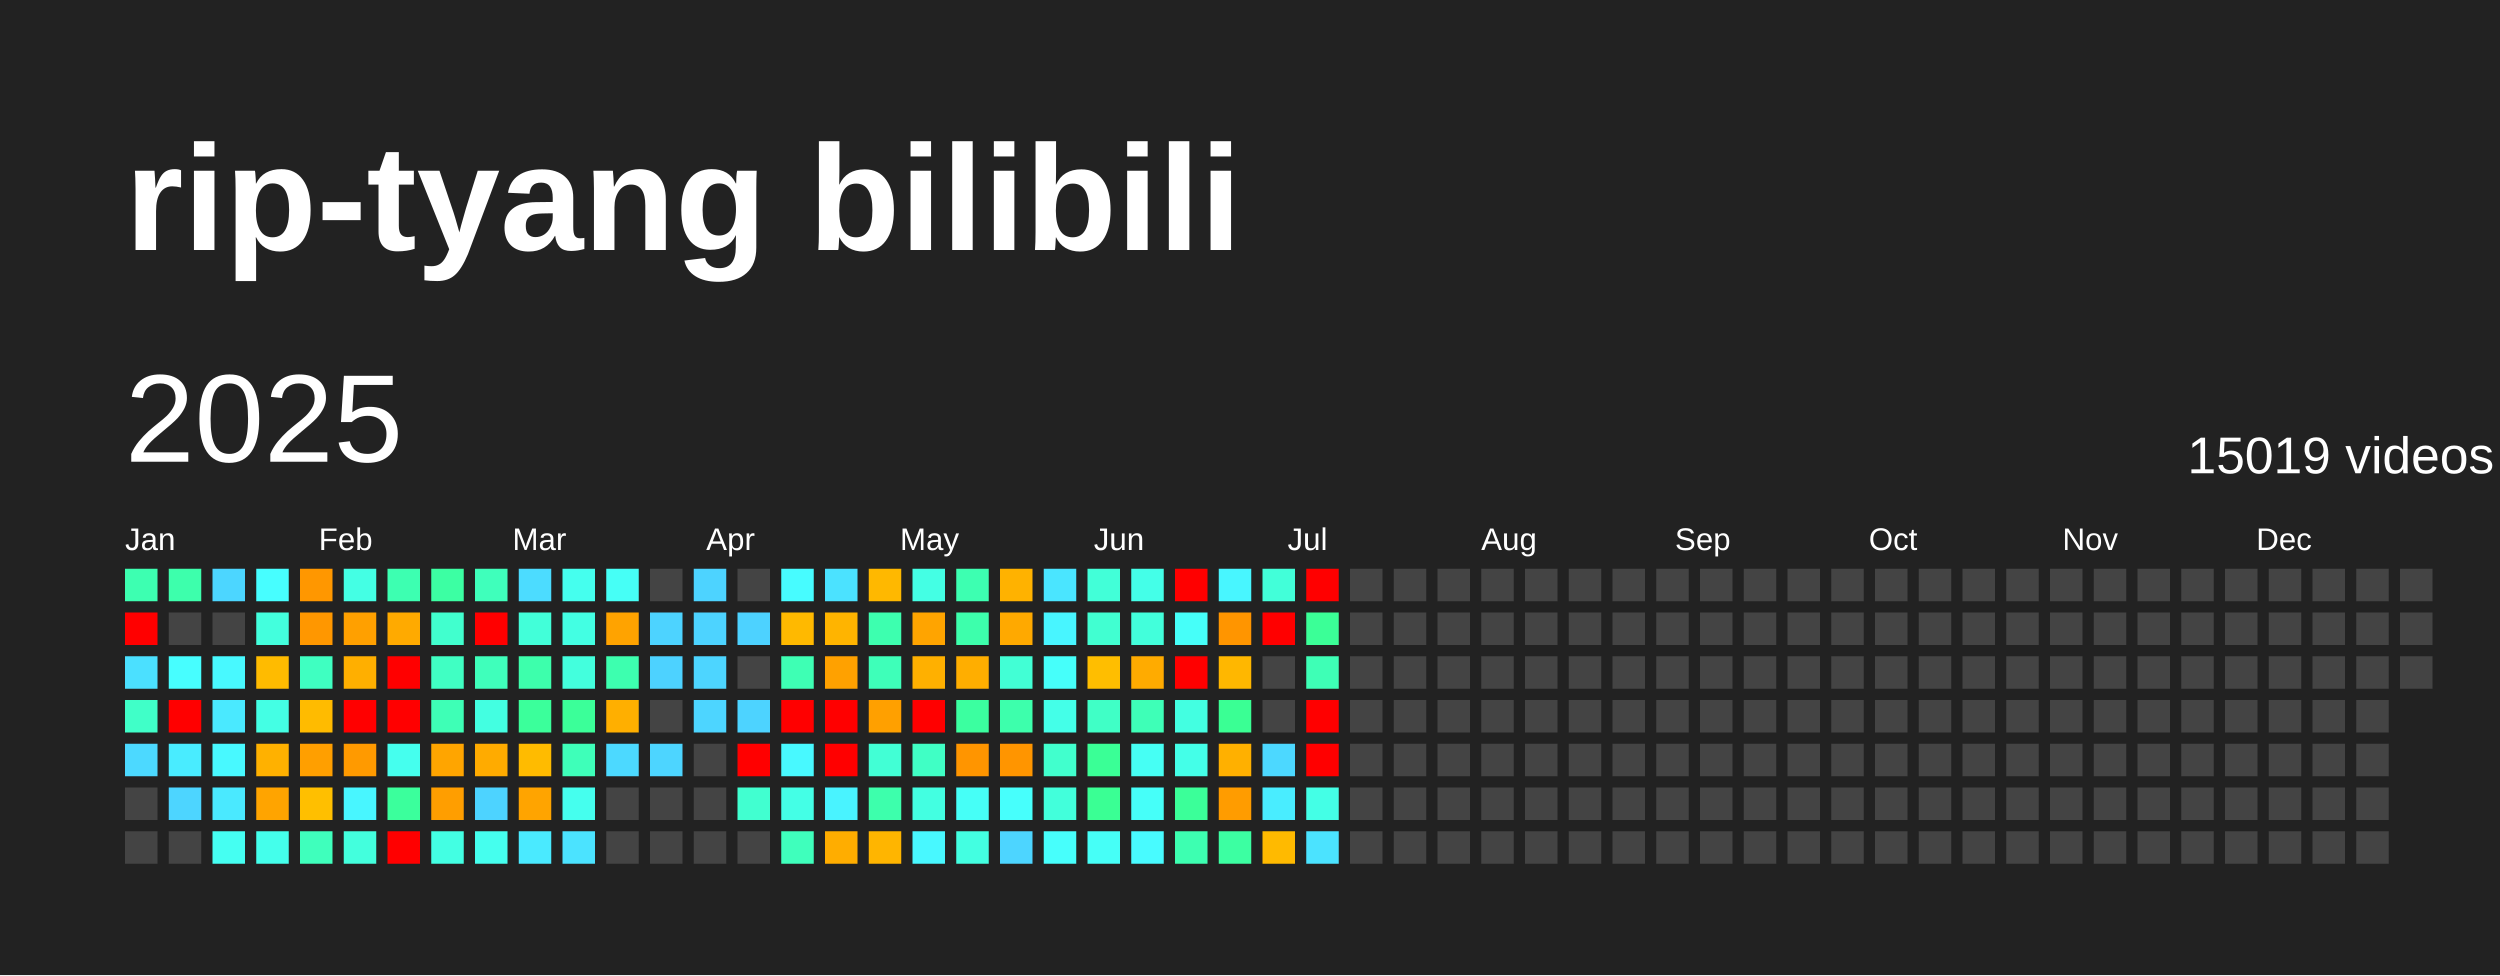
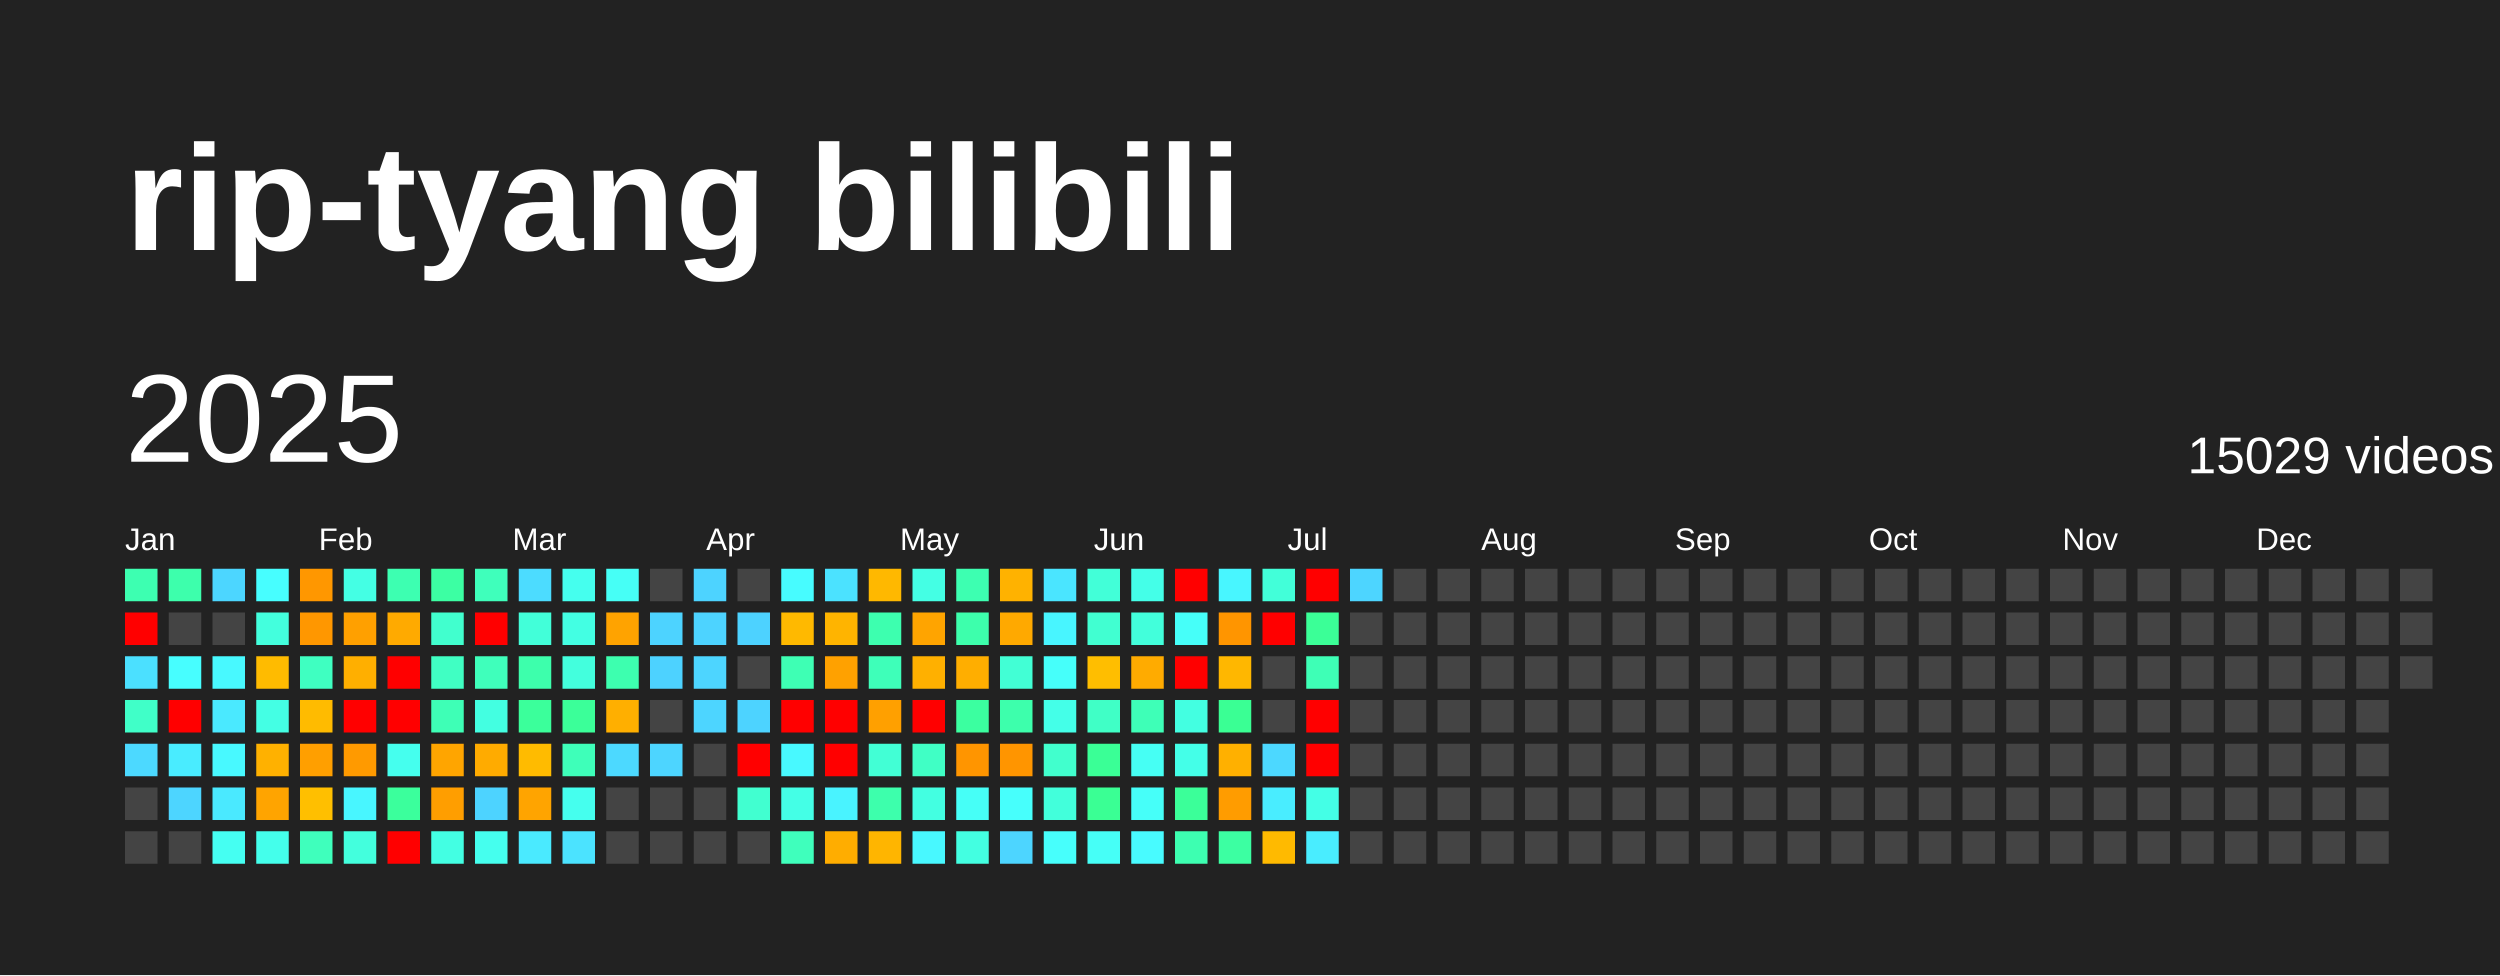
<svg xmlns="http://www.w3.org/2000/svg" baseProfile="full" height="78mm" version="1.1" viewBox="0,0,200,78" width="200mm">
  <defs />
  <rect fill="#222222" height="78" width="200" x="0" y="0" />
  <text fill="#FFFFFF" style="font-size:12px; font-family:Arial; font-weight:bold;" x="10" y="20">rip-tyang bilibili</text>
  <text dominant-baseline="hanging" fill="#FFFFFF" style="font-size:10.0px; font-family:Arial;" x="10" y="30">2025</text>
-   <text dominant-baseline="hanging" fill="#FFFFFF" style="font-size:4.125px; font-family:Arial;" x="175" y="35">15019 videos</text>
+   <text dominant-baseline="hanging" fill="#FFFFFF" style="font-size:4.125px; font-family:Arial;" x="175" y="35">15029 videos</text>
  <text fill="#FFFFFF" style="font-size:2.5px; font-family:Arial" x="10.0" y="44">Jan</text>
  <text fill="#FFFFFF" style="font-size:2.5px; font-family:Arial" x="25.5" y="44">Feb</text>
  <text fill="#FFFFFF" style="font-size:2.5px; font-family:Arial" x="41.0" y="44">Mar</text>
  <text fill="#FFFFFF" style="font-size:2.5px; font-family:Arial" x="56.5" y="44">Apr</text>
  <text fill="#FFFFFF" style="font-size:2.5px; font-family:Arial" x="72.0" y="44">May</text>
  <text fill="#FFFFFF" style="font-size:2.5px; font-family:Arial" x="87.5" y="44">Jun</text>
  <text fill="#FFFFFF" style="font-size:2.5px; font-family:Arial" x="103.0" y="44">Jul</text>
  <text fill="#FFFFFF" style="font-size:2.5px; font-family:Arial" x="118.5" y="44">Aug</text>
  <text fill="#FFFFFF" style="font-size:2.5px; font-family:Arial" x="134.0" y="44">Sep</text>
  <text fill="#FFFFFF" style="font-size:2.5px; font-family:Arial" x="149.5" y="44">Oct</text>
  <text fill="#FFFFFF" style="font-size:2.5px; font-family:Arial" x="165.0" y="44">Nov</text>
  <text fill="#FFFFFF" style="font-size:2.5px; font-family:Arial" x="180.5" y="44">Dec</text>
  <rect fill="#3dffb1" height="2.6" width="2.6" x="10.0" y="45.5" />
  <rect fill="red" height="2.6" width="2.6" x="10.0" y="49.0" />
  <rect fill="#4be0ff" height="2.6" width="2.6" x="10.0" y="52.5" />
  <rect fill="#40ffc8" height="2.6" width="2.6" x="10.0" y="56.0" />
  <rect fill="#4cd9ff" height="2.6" width="2.6" x="10.0" y="59.5" />
  <rect fill="#444444" height="2.6" width="2.6" x="10.0" y="63.0" />
  <rect fill="#444444" height="2.6" width="2.6" x="10.0" y="66.5" />
  <rect fill="#3dffac" height="2.6" width="2.6" x="13.5" y="45.5" />
  <rect fill="#444444" height="2.6" width="2.6" x="13.5" y="49.0" />
  <rect fill="#47feff" height="2.6" width="2.6" x="13.5" y="52.5" />
  <rect fill="red" height="2.6" width="2.6" x="13.5" y="56.0" />
  <rect fill="#49ecff" height="2.6" width="2.6" x="13.5" y="59.5" />
  <rect fill="#4dd5ff" height="2.6" width="2.6" x="13.5" y="63.0" />
  <rect fill="#444444" height="2.6" width="2.6" x="13.5" y="66.5" />
  <rect fill="#4cd6ff" height="2.6" width="2.6" x="17.0" y="45.5" />
  <rect fill="#444444" height="2.6" width="2.6" x="17.0" y="49.0" />
  <rect fill="#48f9ff" height="2.6" width="2.6" x="17.0" y="52.5" />
  <rect fill="#4ae9ff" height="2.6" width="2.6" x="17.0" y="56.0" />
  <rect fill="#48f9ff" height="2.6" width="2.6" x="17.0" y="59.5" />
  <rect fill="#4ae9ff" height="2.6" width="2.6" x="17.0" y="63.0" />
  <rect fill="#45fff2" height="2.6" width="2.6" x="17.0" y="66.5" />
  <rect fill="#47feff" height="2.6" width="2.6" x="20.5" y="45.5" />
  <rect fill="#43ffdd" height="2.6" width="2.6" x="20.5" y="49.0" />
  <rect fill="#ffbb00" height="2.6" width="2.6" x="20.5" y="52.5" />
  <rect fill="#44ffe4" height="2.6" width="2.6" x="20.5" y="56.0" />
  <rect fill="#ffb100" height="2.6" width="2.6" x="20.5" y="59.5" />
  <rect fill="#ffa400" height="2.6" width="2.6" x="20.5" y="63.0" />
  <rect fill="#44ffeb" height="2.6" width="2.6" x="20.5" y="66.5" />
  <rect fill="#ff9700" height="2.6" width="2.6" x="24.0" y="45.5" />
  <rect fill="#ff9700" height="2.6" width="2.6" x="24.0" y="49.0" />
  <rect fill="#3fffc1" height="2.6" width="2.6" x="24.0" y="52.5" />
  <rect fill="#ffbb00" height="2.6" width="2.6" x="24.0" y="56.0" />
  <rect fill="#ff9f00" height="2.6" width="2.6" x="24.0" y="59.5" />
  <rect fill="#ffbf00" height="2.6" width="2.6" x="24.0" y="63.0" />
  <rect fill="#3fffbc" height="2.6" width="2.6" x="24.0" y="66.5" />
  <rect fill="#44ffe4" height="2.6" width="2.6" x="27.5" y="45.5" />
  <rect fill="#ffa000" height="2.6" width="2.6" x="27.5" y="49.0" />
  <rect fill="#ffaf00" height="2.6" width="2.6" x="27.5" y="52.5" />
  <rect fill="red" height="2.6" width="2.6" x="27.5" y="56.0" />
  <rect fill="#ff9a00" height="2.6" width="2.6" x="27.5" y="59.5" />
  <rect fill="#48f6ff" height="2.6" width="2.6" x="27.5" y="63.0" />
  <rect fill="#43ffdd" height="2.6" width="2.6" x="27.5" y="66.5" />
  <rect fill="#3dffb1" height="2.6" width="2.6" x="31.0" y="45.5" />
  <rect fill="#ffaa00" height="2.6" width="2.6" x="31.0" y="49.0" />
  <rect fill="red" height="2.6" width="2.6" x="31.0" y="52.5" />
  <rect fill="red" height="2.6" width="2.6" x="31.0" y="56.0" />
  <rect fill="#45ffee" height="2.6" width="2.6" x="31.0" y="59.5" />
  <rect fill="#3bff9c" height="2.6" width="2.6" x="31.0" y="63.0" />
  <rect fill="red" height="2.6" width="2.6" x="31.0" y="66.5" />
  <rect fill="#3cffa3" height="2.6" width="2.6" x="34.5" y="45.5" />
  <rect fill="#41ffce" height="2.6" width="2.6" x="34.5" y="49.0" />
  <rect fill="#40ffc3" height="2.6" width="2.6" x="34.5" y="52.5" />
  <rect fill="#3effb6" height="2.6" width="2.6" x="34.5" y="56.0" />
  <rect fill="#ffa500" height="2.6" width="2.6" x="34.5" y="59.5" />
  <rect fill="#ff9e00" height="2.6" width="2.6" x="34.5" y="63.0" />
  <rect fill="#43ffe3" height="2.6" width="2.6" x="34.5" y="66.5" />
  <rect fill="#3fffbb" height="2.6" width="2.6" x="38.0" y="45.5" />
  <rect fill="red" height="2.6" width="2.6" x="38.0" y="49.0" />
  <rect fill="#3fffbb" height="2.6" width="2.6" x="38.0" y="52.5" />
  <rect fill="#43ffe1" height="2.6" width="2.6" x="38.0" y="56.0" />
  <rect fill="#ffab00" height="2.6" width="2.6" x="38.0" y="59.5" />
  <rect fill="#4dd3ff" height="2.6" width="2.6" x="38.0" y="63.0" />
  <rect fill="#45ffee" height="2.6" width="2.6" x="38.0" y="66.5" />
  <rect fill="#4cdcff" height="2.6" width="2.6" x="41.5" y="45.5" />
  <rect fill="#42ffd9" height="2.6" width="2.6" x="41.5" y="49.0" />
  <rect fill="#3dffac" height="2.6" width="2.6" x="41.5" y="52.5" />
  <rect fill="#3bff9b" height="2.6" width="2.6" x="41.5" y="56.0" />
  <rect fill="#ffbb00" height="2.6" width="2.6" x="41.5" y="59.5" />
  <rect fill="#ffa400" height="2.6" width="2.6" x="41.5" y="63.0" />
  <rect fill="#4aeaff" height="2.6" width="2.6" x="41.5" y="66.5" />
  <rect fill="#45ffee" height="2.6" width="2.6" x="45.0" y="45.5" />
  <rect fill="#43ffe3" height="2.6" width="2.6" x="45.0" y="49.0" />
  <rect fill="#43ffdd" height="2.6" width="2.6" x="45.0" y="52.5" />
  <rect fill="#3bff99" height="2.6" width="2.6" x="45.0" y="56.0" />
  <rect fill="#3effb9" height="2.6" width="2.6" x="45.0" y="59.5" />
  <rect fill="#45ffee" height="2.6" width="2.6" x="45.0" y="63.0" />
  <rect fill="#4be3ff" height="2.6" width="2.6" x="45.0" y="66.5" />
  <rect fill="#46fff6" height="2.6" width="2.6" x="48.5" y="45.5" />
  <rect fill="#ffa300" height="2.6" width="2.6" x="48.5" y="49.0" />
  <rect fill="#3dffaf" height="2.6" width="2.6" x="48.5" y="52.5" />
  <rect fill="#ffaf00" height="2.6" width="2.6" x="48.5" y="56.0" />
  <rect fill="#4cd9ff" height="2.6" width="2.6" x="48.5" y="59.5" />
  <rect fill="#444444" height="2.6" width="2.6" x="48.5" y="63.0" />
  <rect fill="#444444" height="2.6" width="2.6" x="48.5" y="66.5" />
  <rect fill="#444444" height="2.6" width="2.6" x="52.0" y="45.5" />
  <rect fill="#4dd3ff" height="2.6" width="2.6" x="52.0" y="49.0" />
  <rect fill="#4dd2ff" height="2.6" width="2.6" x="52.0" y="52.5" />
  <rect fill="#444444" height="2.6" width="2.6" x="52.0" y="56.0" />
  <rect fill="#4dd5ff" height="2.6" width="2.6" x="52.0" y="59.5" />
  <rect fill="#444444" height="2.6" width="2.6" x="52.0" y="63.0" />
  <rect fill="#444444" height="2.6" width="2.6" x="52.0" y="66.5" />
  <rect fill="#4dd3ff" height="2.6" width="2.6" x="55.5" y="45.5" />
  <rect fill="#4dd3ff" height="2.6" width="2.6" x="55.5" y="49.0" />
  <rect fill="#4dd5ff" height="2.6" width="2.6" x="55.5" y="52.5" />
  <rect fill="#4dd5ff" height="2.6" width="2.6" x="55.5" y="56.0" />
  <rect fill="#444444" height="2.6" width="2.6" x="55.5" y="59.5" />
  <rect fill="#444444" height="2.6" width="2.6" x="55.5" y="63.0" />
  <rect fill="#444444" height="2.6" width="2.6" x="55.5" y="66.5" />
  <rect fill="#444444" height="2.6" width="2.6" x="59.0" y="45.5" />
  <rect fill="#4dd2ff" height="2.6" width="2.6" x="59.0" y="49.0" />
  <rect fill="#444444" height="2.6" width="2.6" x="59.0" y="52.5" />
  <rect fill="#4dd3ff" height="2.6" width="2.6" x="59.0" y="56.0" />
  <rect fill="red" height="2.6" width="2.6" x="59.0" y="59.5" />
  <rect fill="#41ffd0" height="2.6" width="2.6" x="59.0" y="63.0" />
  <rect fill="#444444" height="2.6" width="2.6" x="59.0" y="66.5" />
  <rect fill="#47fcff" height="2.6" width="2.6" x="62.5" y="45.5" />
  <rect fill="#ffb900" height="2.6" width="2.6" x="62.5" y="49.0" />
  <rect fill="#3effb4" height="2.6" width="2.6" x="62.5" y="52.5" />
  <rect fill="red" height="2.6" width="2.6" x="62.5" y="56.0" />
  <rect fill="#48f9ff" height="2.6" width="2.6" x="62.5" y="59.5" />
  <rect fill="#44ffe6" height="2.6" width="2.6" x="62.5" y="63.0" />
  <rect fill="#3fffbc" height="2.6" width="2.6" x="62.5" y="66.5" />
  <rect fill="#4be2ff" height="2.6" width="2.6" x="66.0" y="45.5" />
  <rect fill="#ffb400" height="2.6" width="2.6" x="66.0" y="49.0" />
  <rect fill="#ffa100" height="2.6" width="2.6" x="66.0" y="52.5" />
  <rect fill="red" height="2.6" width="2.6" x="66.0" y="56.0" />
  <rect fill="red" height="2.6" width="2.6" x="66.0" y="59.5" />
  <rect fill="#49f3ff" height="2.6" width="2.6" x="66.0" y="63.0" />
  <rect fill="#ffad00" height="2.6" width="2.6" x="66.0" y="66.5" />
  <rect fill="#ffb800" height="2.6" width="2.6" x="69.5" y="45.5" />
  <rect fill="#3dffaf" height="2.6" width="2.6" x="69.5" y="49.0" />
  <rect fill="#3effb9" height="2.6" width="2.6" x="69.5" y="52.5" />
  <rect fill="#ffa000" height="2.6" width="2.6" x="69.5" y="56.0" />
  <rect fill="#42ffd5" height="2.6" width="2.6" x="69.5" y="59.5" />
  <rect fill="#3dffac" height="2.6" width="2.6" x="69.5" y="63.0" />
  <rect fill="#ffb500" height="2.6" width="2.6" x="69.5" y="66.5" />
  <rect fill="#44ffe4" height="2.6" width="2.6" x="73.0" y="45.5" />
  <rect fill="#ffa400" height="2.6" width="2.6" x="73.0" y="49.0" />
  <rect fill="#ffb000" height="2.6" width="2.6" x="73.0" y="52.5" />
  <rect fill="red" height="2.6" width="2.6" x="73.0" y="56.0" />
  <rect fill="#40ffc5" height="2.6" width="2.6" x="73.0" y="59.5" />
  <rect fill="#43ffe1" height="2.6" width="2.6" x="73.0" y="63.0" />
  <rect fill="#48f8ff" height="2.6" width="2.6" x="73.0" y="66.5" />
  <rect fill="#3dffb1" height="2.6" width="2.6" x="76.5" y="45.5" />
  <rect fill="#3dffac" height="2.6" width="2.6" x="76.5" y="49.0" />
  <rect fill="#ffae00" height="2.6" width="2.6" x="76.5" y="52.5" />
  <rect fill="#3bffa0" height="2.6" width="2.6" x="76.5" y="56.0" />
  <rect fill="#ff9500" height="2.6" width="2.6" x="76.5" y="59.5" />
  <rect fill="#46fff7" height="2.6" width="2.6" x="76.5" y="63.0" />
  <rect fill="#43ffe1" height="2.6" width="2.6" x="76.5" y="66.5" />
  <rect fill="#ffb200" height="2.6" width="2.6" x="80.0" y="45.5" />
  <rect fill="#ffa900" height="2.6" width="2.6" x="80.0" y="49.0" />
  <rect fill="#42ffd5" height="2.6" width="2.6" x="80.0" y="52.5" />
  <rect fill="#3dffac" height="2.6" width="2.6" x="80.0" y="56.0" />
  <rect fill="#ff9500" height="2.6" width="2.6" x="80.0" y="59.5" />
  <rect fill="#47fffc" height="2.6" width="2.6" x="80.0" y="63.0" />
  <rect fill="#4dd5ff" height="2.6" width="2.6" x="80.0" y="66.5" />
  <rect fill="#4ae5ff" height="2.6" width="2.6" x="83.5" y="45.5" />
  <rect fill="#48f5ff" height="2.6" width="2.6" x="83.5" y="49.0" />
  <rect fill="#46fffa" height="2.6" width="2.6" x="83.5" y="52.5" />
  <rect fill="#44ffe8" height="2.6" width="2.6" x="83.5" y="56.0" />
  <rect fill="#41ffcd" height="2.6" width="2.6" x="83.5" y="59.5" />
  <rect fill="#42ffdb" height="2.6" width="2.6" x="83.5" y="63.0" />
  <rect fill="#47fffc" height="2.6" width="2.6" x="83.5" y="66.5" />
  <rect fill="#42ffd8" height="2.6" width="2.6" x="87.0" y="45.5" />
  <rect fill="#41ffd1" height="2.6" width="2.6" x="87.0" y="49.0" />
  <rect fill="#ffbe00" height="2.6" width="2.6" x="87.0" y="52.5" />
  <rect fill="#40ffc6" height="2.6" width="2.6" x="87.0" y="56.0" />
  <rect fill="#3aff96" height="2.6" width="2.6" x="87.0" y="59.5" />
  <rect fill="#3aff94" height="2.6" width="2.6" x="87.0" y="63.0" />
  <rect fill="#46fff7" height="2.6" width="2.6" x="87.0" y="66.5" />
  <rect fill="#44ffe8" height="2.6" width="2.6" x="90.5" y="45.5" />
  <rect fill="#42ffdb" height="2.6" width="2.6" x="90.5" y="49.0" />
  <rect fill="#ffab00" height="2.6" width="2.6" x="90.5" y="52.5" />
  <rect fill="#3effb7" height="2.6" width="2.6" x="90.5" y="56.0" />
  <rect fill="#46fff4" height="2.6" width="2.6" x="90.5" y="59.5" />
  <rect fill="#46fff9" height="2.6" width="2.6" x="90.5" y="63.0" />
  <rect fill="#48fbff" height="2.6" width="2.6" x="90.5" y="66.5" />
  <rect fill="red" height="2.6" width="2.6" x="94.0" y="45.5" />
  <rect fill="#46fff9" height="2.6" width="2.6" x="94.0" y="49.0" />
  <rect fill="red" height="2.6" width="2.6" x="94.0" y="52.5" />
  <rect fill="#43ffe1" height="2.6" width="2.6" x="94.0" y="56.0" />
  <rect fill="#44ffe8" height="2.6" width="2.6" x="94.0" y="59.5" />
  <rect fill="#3bff99" height="2.6" width="2.6" x="94.0" y="63.0" />
  <rect fill="#3dffb1" height="2.6" width="2.6" x="94.0" y="66.5" />
  <rect fill="#48f6ff" height="2.6" width="2.6" x="97.5" y="45.5" />
  <rect fill="#ff9500" height="2.6" width="2.6" x="97.5" y="49.0" />
  <rect fill="#ffb700" height="2.6" width="2.6" x="97.5" y="52.5" />
  <rect fill="#3aff94" height="2.6" width="2.6" x="97.5" y="56.0" />
  <rect fill="#ffb000" height="2.6" width="2.6" x="97.5" y="59.5" />
  <rect fill="#ff9c00" height="2.6" width="2.6" x="97.5" y="63.0" />
  <rect fill="#3cffa2" height="2.6" width="2.6" x="97.5" y="66.5" />
  <rect fill="#42ffd9" height="2.6" width="2.6" x="101.0" y="45.5" />
  <rect fill="red" height="2.6" width="2.6" x="101.0" y="49.0" />
  <rect fill="#444444" height="2.6" width="2.6" x="101.0" y="52.5" />
  <rect fill="#444444" height="2.6" width="2.6" x="101.0" y="56.0" />
  <rect fill="#4cd8ff" height="2.6" width="2.6" x="101.0" y="59.5" />
  <rect fill="#49edff" height="2.6" width="2.6" x="101.0" y="63.0" />
  <rect fill="#ffba00" height="2.6" width="2.6" x="101.0" y="66.5" />
  <rect fill="red" height="2.6" width="2.6" x="104.5" y="45.5" />
  <rect fill="#3bff97" height="2.6" width="2.6" x="104.5" y="49.0" />
  <rect fill="#3effb6" height="2.6" width="2.6" x="104.5" y="52.5" />
  <rect fill="red" height="2.6" width="2.6" x="104.5" y="56.0" />
  <rect fill="red" height="2.6" width="2.6" x="104.5" y="59.5" />
  <rect fill="#44ffe6" height="2.6" width="2.6" x="104.5" y="63.0" />
-   <rect fill="#4be3ff" height="2.6" width="2.6" x="104.5" y="66.5" />
-   <rect fill="#444444" height="2.6" width="2.6" x="108.0" y="45.5" />
+   <rect fill="#49edff" height="2.6" width="2.6" x="104.5" y="66.5" />
+   <rect fill="#4dd5ff" height="2.6" width="2.6" x="108.0" y="45.5" />
  <rect fill="#444444" height="2.6" width="2.6" x="108.0" y="49.0" />
  <rect fill="#444444" height="2.6" width="2.6" x="108.0" y="52.5" />
  <rect fill="#444444" height="2.6" width="2.6" x="108.0" y="56.0" />
  <rect fill="#444444" height="2.6" width="2.6" x="108.0" y="59.5" />
  <rect fill="#444444" height="2.6" width="2.6" x="108.0" y="63.0" />
  <rect fill="#444444" height="2.6" width="2.6" x="108.0" y="66.5" />
  <rect fill="#444444" height="2.6" width="2.6" x="111.5" y="45.5" />
  <rect fill="#444444" height="2.6" width="2.6" x="111.5" y="49.0" />
  <rect fill="#444444" height="2.6" width="2.6" x="111.5" y="52.5" />
  <rect fill="#444444" height="2.6" width="2.6" x="111.5" y="56.0" />
  <rect fill="#444444" height="2.6" width="2.6" x="111.5" y="59.5" />
  <rect fill="#444444" height="2.6" width="2.6" x="111.5" y="63.0" />
  <rect fill="#444444" height="2.6" width="2.6" x="111.5" y="66.5" />
  <rect fill="#444444" height="2.6" width="2.6" x="115.0" y="45.5" />
  <rect fill="#444444" height="2.6" width="2.6" x="115.0" y="49.0" />
  <rect fill="#444444" height="2.6" width="2.6" x="115.0" y="52.5" />
  <rect fill="#444444" height="2.6" width="2.6" x="115.0" y="56.0" />
  <rect fill="#444444" height="2.6" width="2.6" x="115.0" y="59.5" />
  <rect fill="#444444" height="2.6" width="2.6" x="115.0" y="63.0" />
  <rect fill="#444444" height="2.6" width="2.6" x="115.0" y="66.5" />
  <rect fill="#444444" height="2.6" width="2.6" x="118.5" y="45.5" />
  <rect fill="#444444" height="2.6" width="2.6" x="118.5" y="49.0" />
  <rect fill="#444444" height="2.6" width="2.6" x="118.5" y="52.5" />
  <rect fill="#444444" height="2.6" width="2.6" x="118.5" y="56.0" />
  <rect fill="#444444" height="2.6" width="2.6" x="118.5" y="59.5" />
  <rect fill="#444444" height="2.6" width="2.6" x="118.5" y="63.0" />
  <rect fill="#444444" height="2.6" width="2.6" x="118.5" y="66.5" />
  <rect fill="#444444" height="2.6" width="2.6" x="122.0" y="45.5" />
  <rect fill="#444444" height="2.6" width="2.6" x="122.0" y="49.0" />
  <rect fill="#444444" height="2.6" width="2.6" x="122.0" y="52.5" />
  <rect fill="#444444" height="2.6" width="2.6" x="122.0" y="56.0" />
  <rect fill="#444444" height="2.6" width="2.6" x="122.0" y="59.5" />
  <rect fill="#444444" height="2.6" width="2.6" x="122.0" y="63.0" />
  <rect fill="#444444" height="2.6" width="2.6" x="122.0" y="66.5" />
  <rect fill="#444444" height="2.6" width="2.6" x="125.5" y="45.5" />
  <rect fill="#444444" height="2.6" width="2.6" x="125.5" y="49.0" />
  <rect fill="#444444" height="2.6" width="2.6" x="125.5" y="52.5" />
  <rect fill="#444444" height="2.6" width="2.6" x="125.5" y="56.0" />
  <rect fill="#444444" height="2.6" width="2.6" x="125.5" y="59.5" />
  <rect fill="#444444" height="2.6" width="2.6" x="125.5" y="63.0" />
  <rect fill="#444444" height="2.6" width="2.6" x="125.5" y="66.5" />
  <rect fill="#444444" height="2.6" width="2.6" x="129.0" y="45.5" />
  <rect fill="#444444" height="2.6" width="2.6" x="129.0" y="49.0" />
  <rect fill="#444444" height="2.6" width="2.6" x="129.0" y="52.5" />
  <rect fill="#444444" height="2.6" width="2.6" x="129.0" y="56.0" />
  <rect fill="#444444" height="2.6" width="2.6" x="129.0" y="59.5" />
  <rect fill="#444444" height="2.6" width="2.6" x="129.0" y="63.0" />
  <rect fill="#444444" height="2.6" width="2.6" x="129.0" y="66.5" />
  <rect fill="#444444" height="2.6" width="2.6" x="132.5" y="45.5" />
  <rect fill="#444444" height="2.6" width="2.6" x="132.5" y="49.0" />
  <rect fill="#444444" height="2.6" width="2.6" x="132.5" y="52.5" />
  <rect fill="#444444" height="2.6" width="2.6" x="132.5" y="56.0" />
  <rect fill="#444444" height="2.6" width="2.6" x="132.5" y="59.5" />
  <rect fill="#444444" height="2.6" width="2.6" x="132.5" y="63.0" />
  <rect fill="#444444" height="2.6" width="2.6" x="132.5" y="66.5" />
  <rect fill="#444444" height="2.6" width="2.6" x="136.0" y="45.5" />
  <rect fill="#444444" height="2.6" width="2.6" x="136.0" y="49.0" />
  <rect fill="#444444" height="2.6" width="2.6" x="136.0" y="52.5" />
  <rect fill="#444444" height="2.6" width="2.6" x="136.0" y="56.0" />
  <rect fill="#444444" height="2.6" width="2.6" x="136.0" y="59.5" />
  <rect fill="#444444" height="2.6" width="2.6" x="136.0" y="63.0" />
  <rect fill="#444444" height="2.6" width="2.6" x="136.0" y="66.5" />
  <rect fill="#444444" height="2.6" width="2.6" x="139.5" y="45.5" />
  <rect fill="#444444" height="2.6" width="2.6" x="139.5" y="49.0" />
  <rect fill="#444444" height="2.6" width="2.6" x="139.5" y="52.5" />
  <rect fill="#444444" height="2.6" width="2.6" x="139.5" y="56.0" />
  <rect fill="#444444" height="2.6" width="2.6" x="139.5" y="59.5" />
  <rect fill="#444444" height="2.6" width="2.6" x="139.5" y="63.0" />
  <rect fill="#444444" height="2.6" width="2.6" x="139.5" y="66.5" />
  <rect fill="#444444" height="2.6" width="2.6" x="143.0" y="45.5" />
  <rect fill="#444444" height="2.6" width="2.6" x="143.0" y="49.0" />
  <rect fill="#444444" height="2.6" width="2.6" x="143.0" y="52.5" />
  <rect fill="#444444" height="2.6" width="2.6" x="143.0" y="56.0" />
  <rect fill="#444444" height="2.6" width="2.6" x="143.0" y="59.5" />
  <rect fill="#444444" height="2.6" width="2.6" x="143.0" y="63.0" />
  <rect fill="#444444" height="2.6" width="2.6" x="143.0" y="66.5" />
  <rect fill="#444444" height="2.6" width="2.6" x="146.5" y="45.5" />
  <rect fill="#444444" height="2.6" width="2.6" x="146.5" y="49.0" />
  <rect fill="#444444" height="2.6" width="2.6" x="146.5" y="52.5" />
  <rect fill="#444444" height="2.6" width="2.6" x="146.5" y="56.0" />
  <rect fill="#444444" height="2.6" width="2.6" x="146.5" y="59.5" />
  <rect fill="#444444" height="2.6" width="2.6" x="146.5" y="63.0" />
  <rect fill="#444444" height="2.6" width="2.6" x="146.5" y="66.5" />
  <rect fill="#444444" height="2.6" width="2.6" x="150.0" y="45.5" />
  <rect fill="#444444" height="2.6" width="2.6" x="150.0" y="49.0" />
  <rect fill="#444444" height="2.6" width="2.6" x="150.0" y="52.5" />
  <rect fill="#444444" height="2.6" width="2.6" x="150.0" y="56.0" />
  <rect fill="#444444" height="2.6" width="2.6" x="150.0" y="59.5" />
  <rect fill="#444444" height="2.6" width="2.6" x="150.0" y="63.0" />
  <rect fill="#444444" height="2.6" width="2.6" x="150.0" y="66.5" />
  <rect fill="#444444" height="2.6" width="2.6" x="153.5" y="45.5" />
  <rect fill="#444444" height="2.6" width="2.6" x="153.5" y="49.0" />
  <rect fill="#444444" height="2.6" width="2.6" x="153.5" y="52.5" />
  <rect fill="#444444" height="2.6" width="2.6" x="153.5" y="56.0" />
  <rect fill="#444444" height="2.6" width="2.6" x="153.5" y="59.5" />
  <rect fill="#444444" height="2.6" width="2.6" x="153.5" y="63.0" />
  <rect fill="#444444" height="2.6" width="2.6" x="153.5" y="66.5" />
  <rect fill="#444444" height="2.6" width="2.6" x="157.0" y="45.5" />
  <rect fill="#444444" height="2.6" width="2.6" x="157.0" y="49.0" />
  <rect fill="#444444" height="2.6" width="2.6" x="157.0" y="52.5" />
  <rect fill="#444444" height="2.6" width="2.6" x="157.0" y="56.0" />
  <rect fill="#444444" height="2.6" width="2.6" x="157.0" y="59.5" />
  <rect fill="#444444" height="2.6" width="2.6" x="157.0" y="63.0" />
  <rect fill="#444444" height="2.6" width="2.6" x="157.0" y="66.5" />
  <rect fill="#444444" height="2.6" width="2.6" x="160.5" y="45.5" />
  <rect fill="#444444" height="2.6" width="2.6" x="160.5" y="49.0" />
  <rect fill="#444444" height="2.6" width="2.6" x="160.5" y="52.5" />
  <rect fill="#444444" height="2.6" width="2.6" x="160.5" y="56.0" />
  <rect fill="#444444" height="2.6" width="2.6" x="160.5" y="59.5" />
  <rect fill="#444444" height="2.6" width="2.6" x="160.5" y="63.0" />
  <rect fill="#444444" height="2.6" width="2.6" x="160.5" y="66.5" />
  <rect fill="#444444" height="2.6" width="2.6" x="164.0" y="45.5" />
  <rect fill="#444444" height="2.6" width="2.6" x="164.0" y="49.0" />
  <rect fill="#444444" height="2.6" width="2.6" x="164.0" y="52.5" />
  <rect fill="#444444" height="2.6" width="2.6" x="164.0" y="56.0" />
  <rect fill="#444444" height="2.6" width="2.6" x="164.0" y="59.5" />
  <rect fill="#444444" height="2.6" width="2.6" x="164.0" y="63.0" />
  <rect fill="#444444" height="2.6" width="2.6" x="164.0" y="66.5" />
  <rect fill="#444444" height="2.6" width="2.6" x="167.5" y="45.5" />
  <rect fill="#444444" height="2.6" width="2.6" x="167.5" y="49.0" />
  <rect fill="#444444" height="2.6" width="2.6" x="167.5" y="52.5" />
  <rect fill="#444444" height="2.6" width="2.6" x="167.5" y="56.0" />
  <rect fill="#444444" height="2.6" width="2.6" x="167.5" y="59.5" />
  <rect fill="#444444" height="2.6" width="2.6" x="167.5" y="63.0" />
  <rect fill="#444444" height="2.6" width="2.6" x="167.5" y="66.5" />
  <rect fill="#444444" height="2.6" width="2.6" x="171.0" y="45.5" />
  <rect fill="#444444" height="2.6" width="2.6" x="171.0" y="49.0" />
  <rect fill="#444444" height="2.6" width="2.6" x="171.0" y="52.5" />
  <rect fill="#444444" height="2.6" width="2.6" x="171.0" y="56.0" />
  <rect fill="#444444" height="2.6" width="2.6" x="171.0" y="59.5" />
  <rect fill="#444444" height="2.6" width="2.6" x="171.0" y="63.0" />
  <rect fill="#444444" height="2.6" width="2.6" x="171.0" y="66.5" />
  <rect fill="#444444" height="2.6" width="2.6" x="174.5" y="45.5" />
  <rect fill="#444444" height="2.6" width="2.6" x="174.5" y="49.0" />
  <rect fill="#444444" height="2.6" width="2.6" x="174.5" y="52.5" />
  <rect fill="#444444" height="2.6" width="2.6" x="174.5" y="56.0" />
  <rect fill="#444444" height="2.6" width="2.6" x="174.5" y="59.5" />
  <rect fill="#444444" height="2.6" width="2.6" x="174.5" y="63.0" />
  <rect fill="#444444" height="2.6" width="2.6" x="174.5" y="66.5" />
  <rect fill="#444444" height="2.6" width="2.6" x="178.0" y="45.5" />
  <rect fill="#444444" height="2.6" width="2.6" x="178.0" y="49.0" />
  <rect fill="#444444" height="2.6" width="2.6" x="178.0" y="52.5" />
  <rect fill="#444444" height="2.6" width="2.6" x="178.0" y="56.0" />
  <rect fill="#444444" height="2.6" width="2.6" x="178.0" y="59.5" />
  <rect fill="#444444" height="2.6" width="2.6" x="178.0" y="63.0" />
  <rect fill="#444444" height="2.6" width="2.6" x="178.0" y="66.5" />
  <rect fill="#444444" height="2.6" width="2.6" x="181.5" y="45.5" />
  <rect fill="#444444" height="2.6" width="2.6" x="181.5" y="49.0" />
  <rect fill="#444444" height="2.6" width="2.6" x="181.5" y="52.5" />
  <rect fill="#444444" height="2.6" width="2.6" x="181.5" y="56.0" />
  <rect fill="#444444" height="2.6" width="2.6" x="181.5" y="59.5" />
  <rect fill="#444444" height="2.6" width="2.6" x="181.5" y="63.0" />
  <rect fill="#444444" height="2.6" width="2.6" x="181.5" y="66.5" />
  <rect fill="#444444" height="2.6" width="2.6" x="185.0" y="45.5" />
  <rect fill="#444444" height="2.6" width="2.6" x="185.0" y="49.0" />
  <rect fill="#444444" height="2.6" width="2.6" x="185.0" y="52.5" />
  <rect fill="#444444" height="2.6" width="2.6" x="185.0" y="56.0" />
  <rect fill="#444444" height="2.6" width="2.6" x="185.0" y="59.5" />
  <rect fill="#444444" height="2.6" width="2.6" x="185.0" y="63.0" />
  <rect fill="#444444" height="2.6" width="2.6" x="185.0" y="66.5" />
  <rect fill="#444444" height="2.6" width="2.6" x="188.5" y="45.5" />
  <rect fill="#444444" height="2.6" width="2.6" x="188.5" y="49.0" />
  <rect fill="#444444" height="2.6" width="2.6" x="188.5" y="52.5" />
  <rect fill="#444444" height="2.6" width="2.6" x="188.5" y="56.0" />
  <rect fill="#444444" height="2.6" width="2.6" x="188.5" y="59.5" />
  <rect fill="#444444" height="2.6" width="2.6" x="188.5" y="63.0" />
  <rect fill="#444444" height="2.6" width="2.6" x="188.5" y="66.5" />
  <rect fill="#444444" height="2.6" width="2.6" x="192.0" y="45.5" />
  <rect fill="#444444" height="2.6" width="2.6" x="192.0" y="49.0" />
  <rect fill="#444444" height="2.6" width="2.6" x="192.0" y="52.5" />
</svg>
